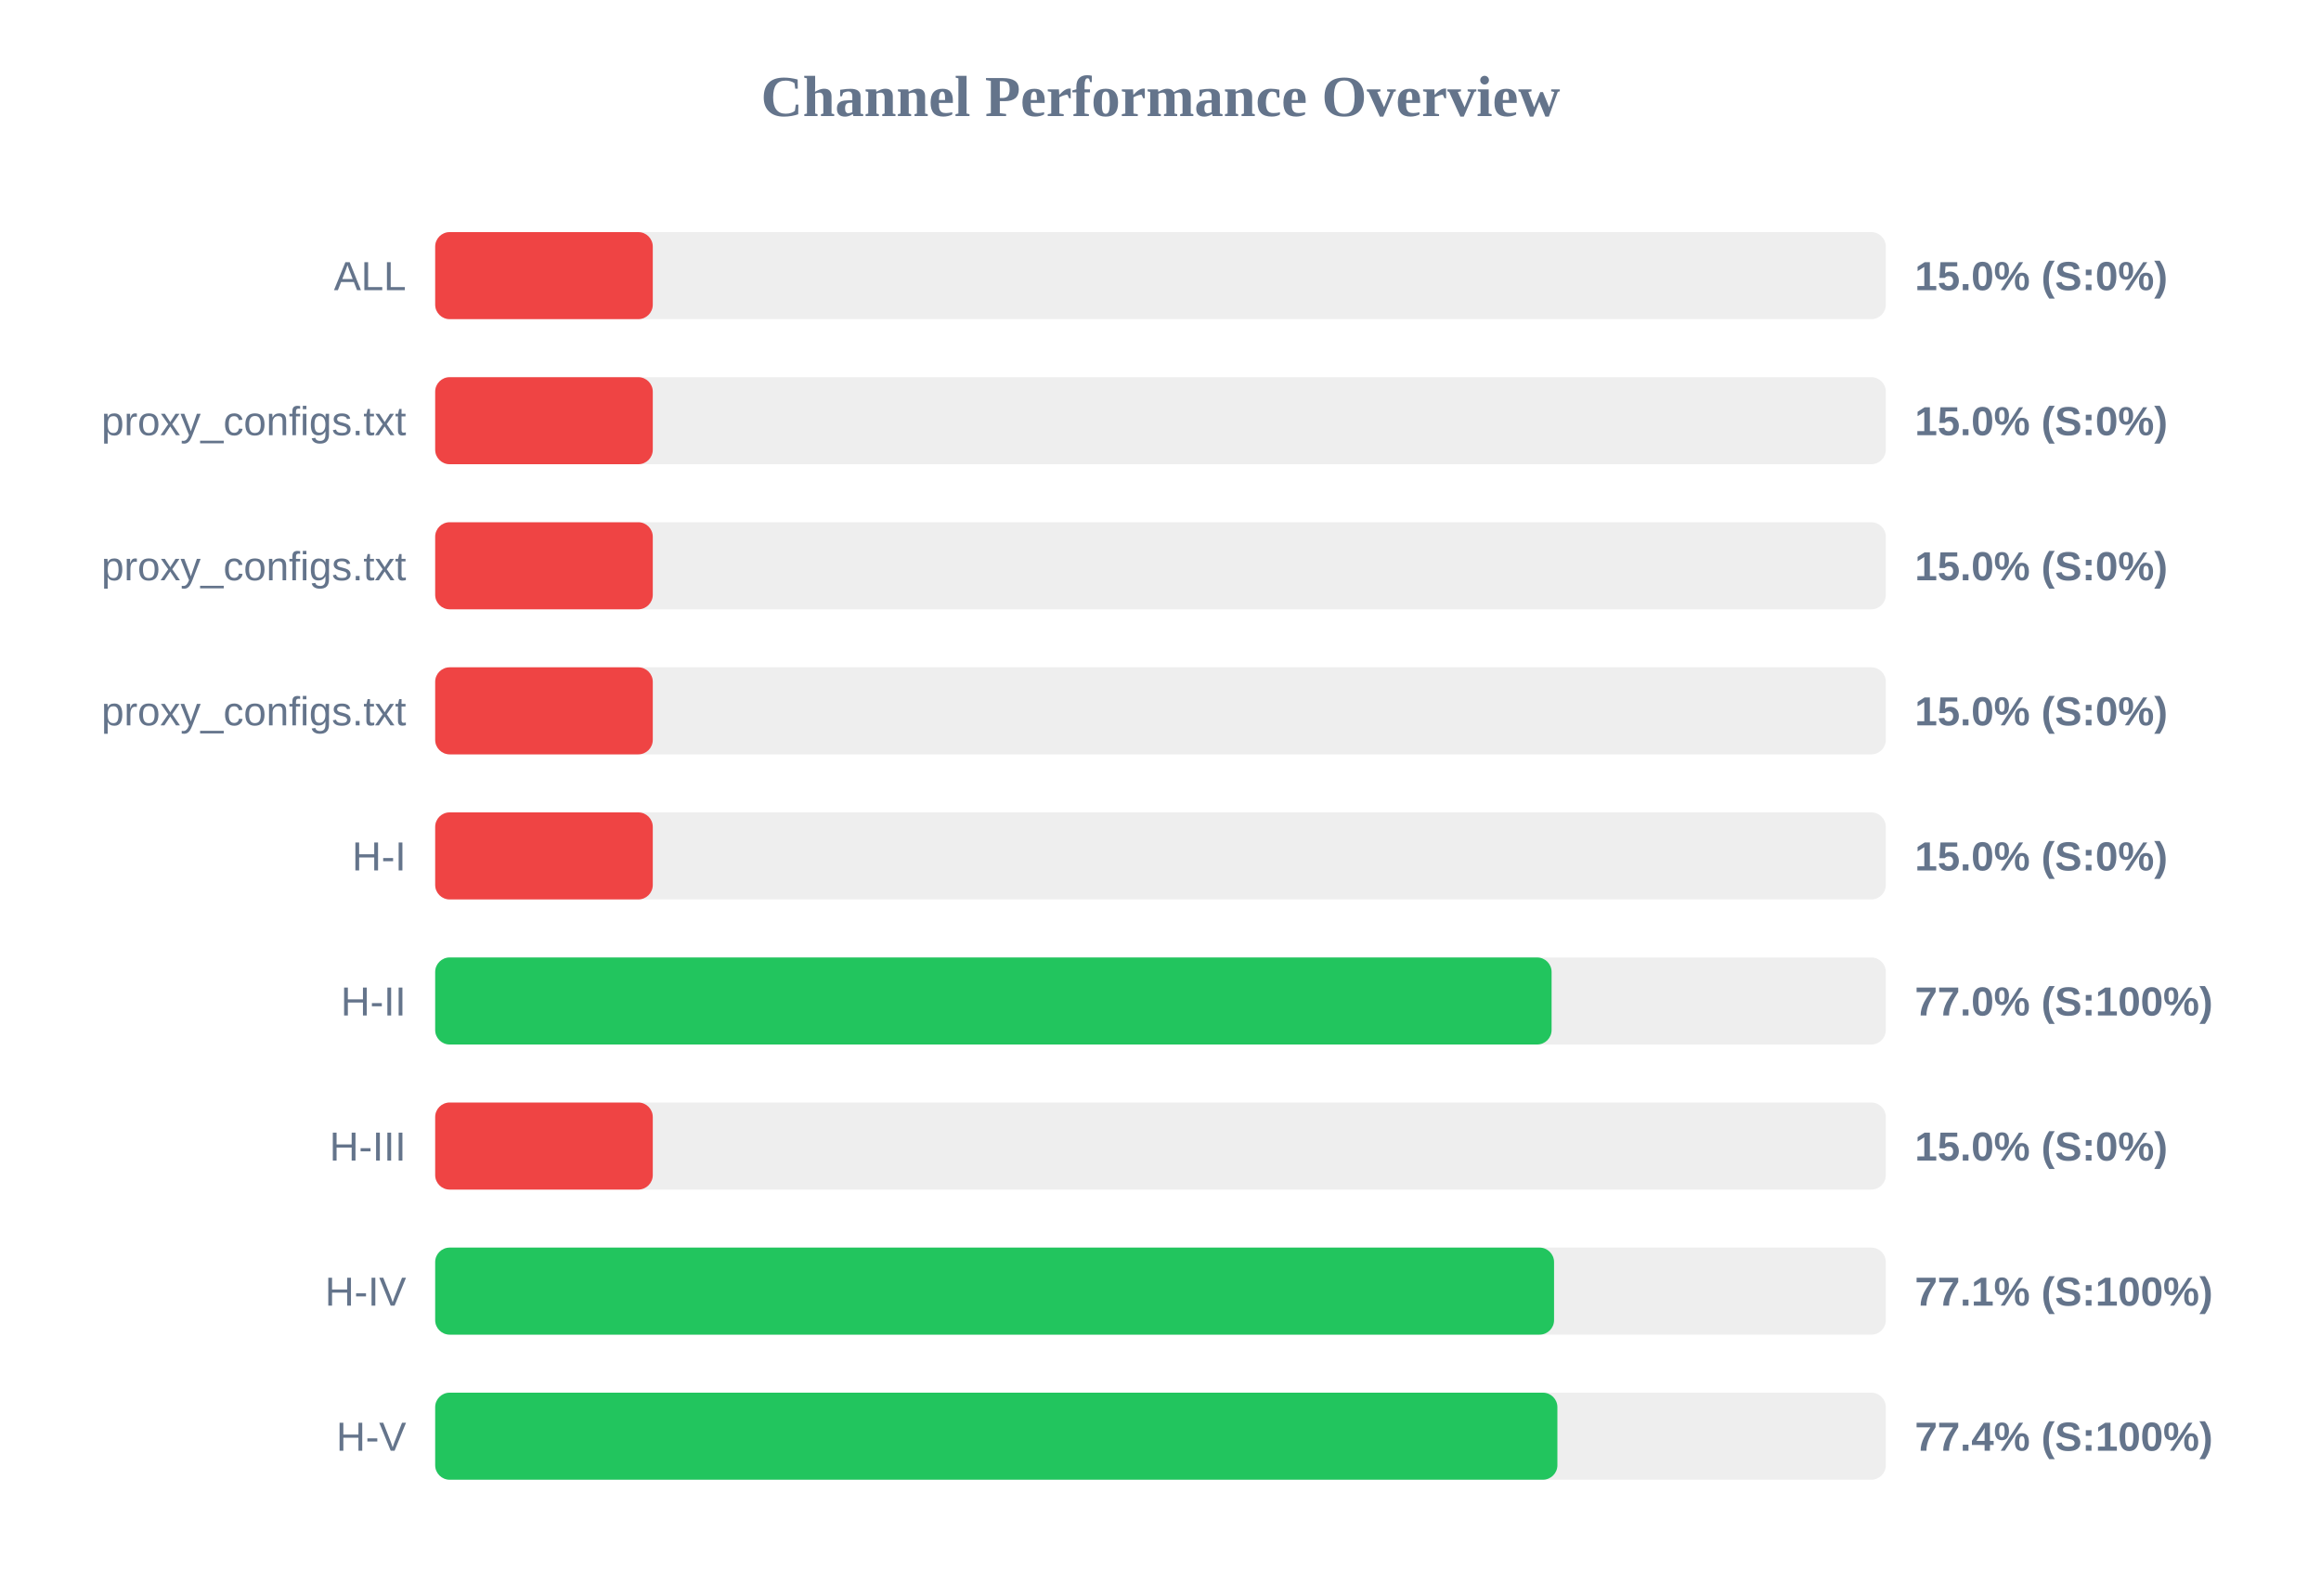
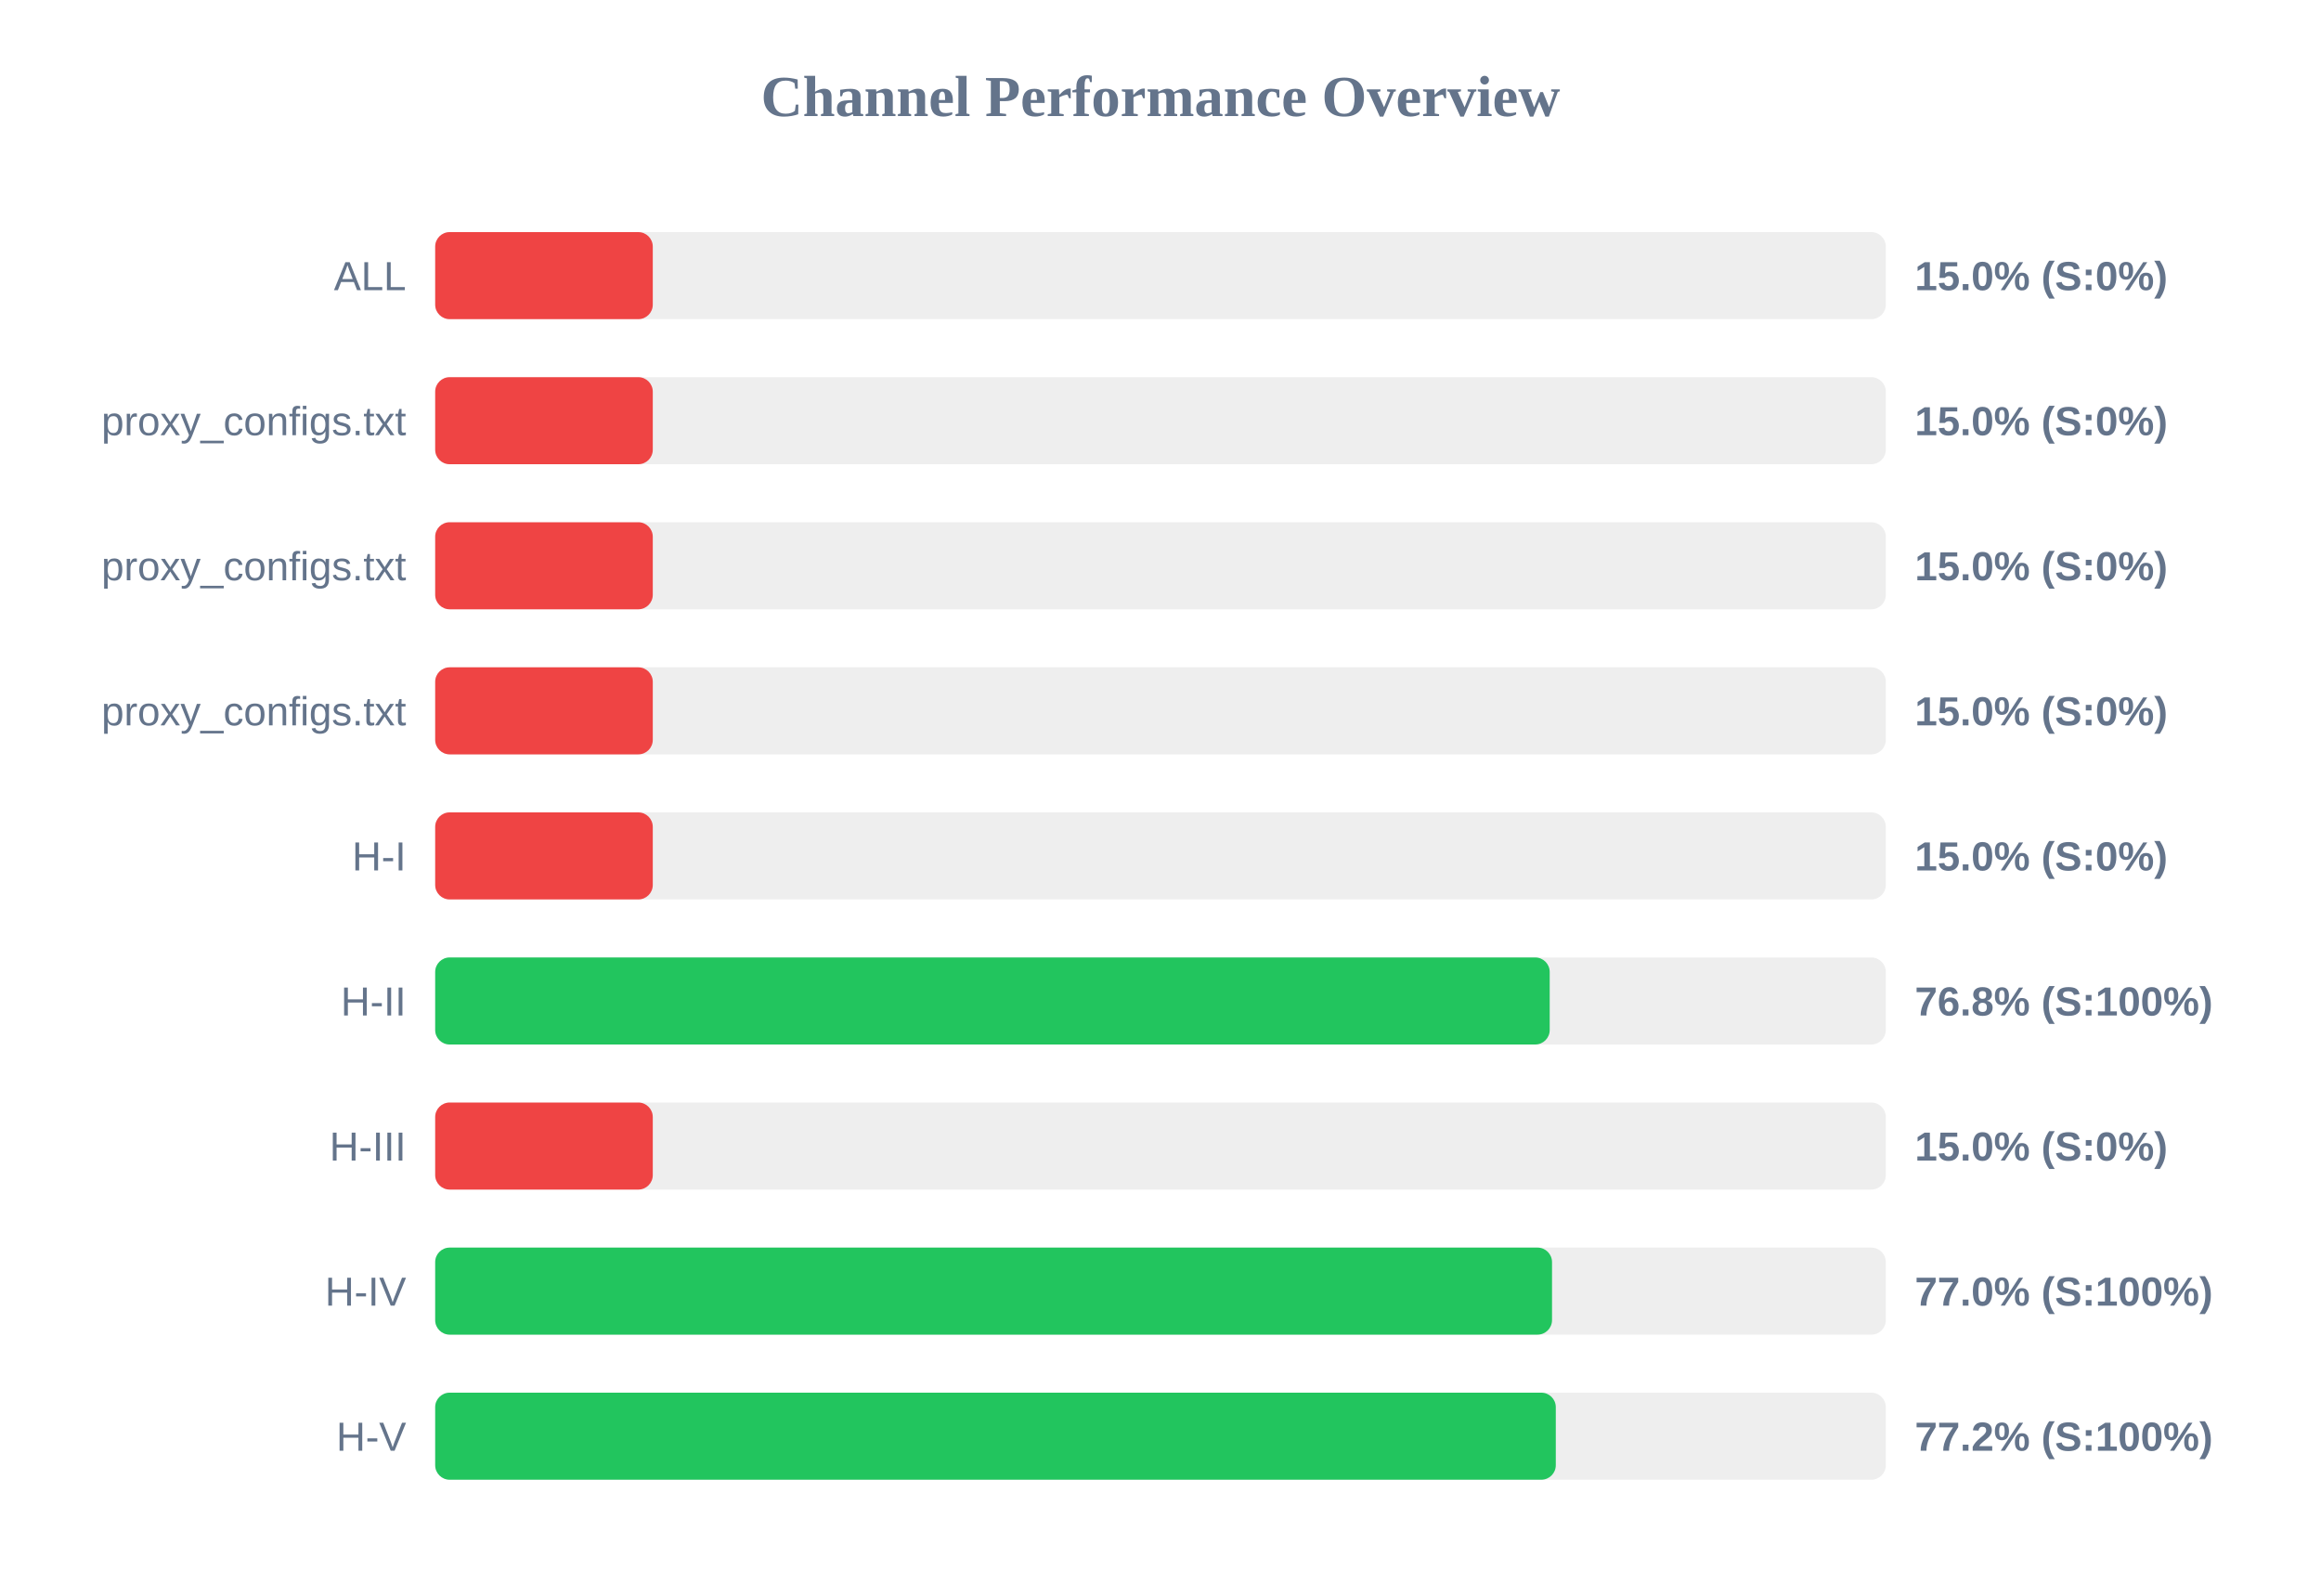
<svg xmlns="http://www.w3.org/2000/svg" width="800" height="550" version="1.1">
  <style>
        .row { font: 14px Arial; fill: #64748b; }
        .score { font: bold 14px Arial; fill: #64748b; }
    </style>
  <text x="400" y="40" text-anchor="middle" font-size="20px" font-weight="bold" fill="#64748b">Channel Performance Overview</text>
  <rect x="150" y="80" width="500" height="30" fill="#eee" rx="5" />
  <rect x="150" y="80" width="75.0" height="30" fill="#ef4444" rx="5" />
  <text x="140" y="100" text-anchor="end" class="row">ALL</text>
  <text x="660" y="100" text-anchor="start" class="score">15.0% (S:0%)</text>
  <rect x="150" y="130" width="500" height="30" fill="#eee" rx="5" />
  <rect x="150" y="130" width="75.0" height="30" fill="#ef4444" rx="5" />
  <text x="140" y="150" text-anchor="end" class="row">proxy_configs.txt</text>
  <text x="660" y="150" text-anchor="start" class="score">15.0% (S:0%)</text>
  <rect x="150" y="180" width="500" height="30" fill="#eee" rx="5" />
  <rect x="150" y="180" width="75.0" height="30" fill="#ef4444" rx="5" />
  <text x="140" y="200" text-anchor="end" class="row">proxy_configs.txt</text>
  <text x="660" y="200" text-anchor="start" class="score">15.0% (S:0%)</text>
  <rect x="150" y="230" width="500" height="30" fill="#eee" rx="5" />
  <rect x="150" y="230" width="75.0" height="30" fill="#ef4444" rx="5" />
  <text x="140" y="250" text-anchor="end" class="row">proxy_configs.txt</text>
  <text x="660" y="250" text-anchor="start" class="score">15.0% (S:0%)</text>
  <rect x="150" y="280" width="500" height="30" fill="#eee" rx="5" />
  <rect x="150" y="280" width="75.0" height="30" fill="#ef4444" rx="5" />
  <text x="140" y="300" text-anchor="end" class="row">H-I</text>
  <text x="660" y="300" text-anchor="start" class="score">15.0% (S:0%)</text>
  <rect x="150" y="330" width="500" height="30" fill="#eee" rx="5" />
-   <rect x="150" y="330" width="384.8" height="30" fill="#22c55e" rx="5" />
+   <rect x="150" y="330" width="384.15" height="30" fill="#22c55e" rx="5" />
  <text x="140" y="350" text-anchor="end" class="row">H-II</text>
-   <text x="660" y="350" text-anchor="start" class="score">77.0% (S:100%)</text>
+   <text x="660" y="350" text-anchor="start" class="score">76.8% (S:100%)</text>
  <rect x="150" y="380" width="500" height="30" fill="#eee" rx="5" />
  <rect x="150" y="380" width="75.0" height="30" fill="#ef4444" rx="5" />
  <text x="140" y="400" text-anchor="end" class="row">H-III</text>
  <text x="660" y="400" text-anchor="start" class="score">15.0% (S:0%)</text>
  <rect x="150" y="430" width="500" height="30" fill="#eee" rx="5" />
-   <rect x="150" y="430" width="385.65" height="30" fill="#22c55e" rx="5" />
+   <rect x="150" y="430" width="384.95" height="30" fill="#22c55e" rx="5" />
  <text x="140" y="450" text-anchor="end" class="row">H-IV</text>
-   <text x="660" y="450" text-anchor="start" class="score">77.1% (S:100%)</text>
+   <text x="660" y="450" text-anchor="start" class="score">77.0% (S:100%)</text>
  <rect x="150" y="480" width="500" height="30" fill="#eee" rx="5" />
-   <rect x="150" y="480" width="386.8" height="30" fill="#22c55e" rx="5" />
+   <rect x="150" y="480" width="386.25" height="30" fill="#22c55e" rx="5" />
  <text x="140" y="500" text-anchor="end" class="row">H-V</text>
-   <text x="660" y="500" text-anchor="start" class="score">77.4% (S:100%)</text>
+   <text x="660" y="500" text-anchor="start" class="score">77.2% (S:100%)</text>
</svg>
